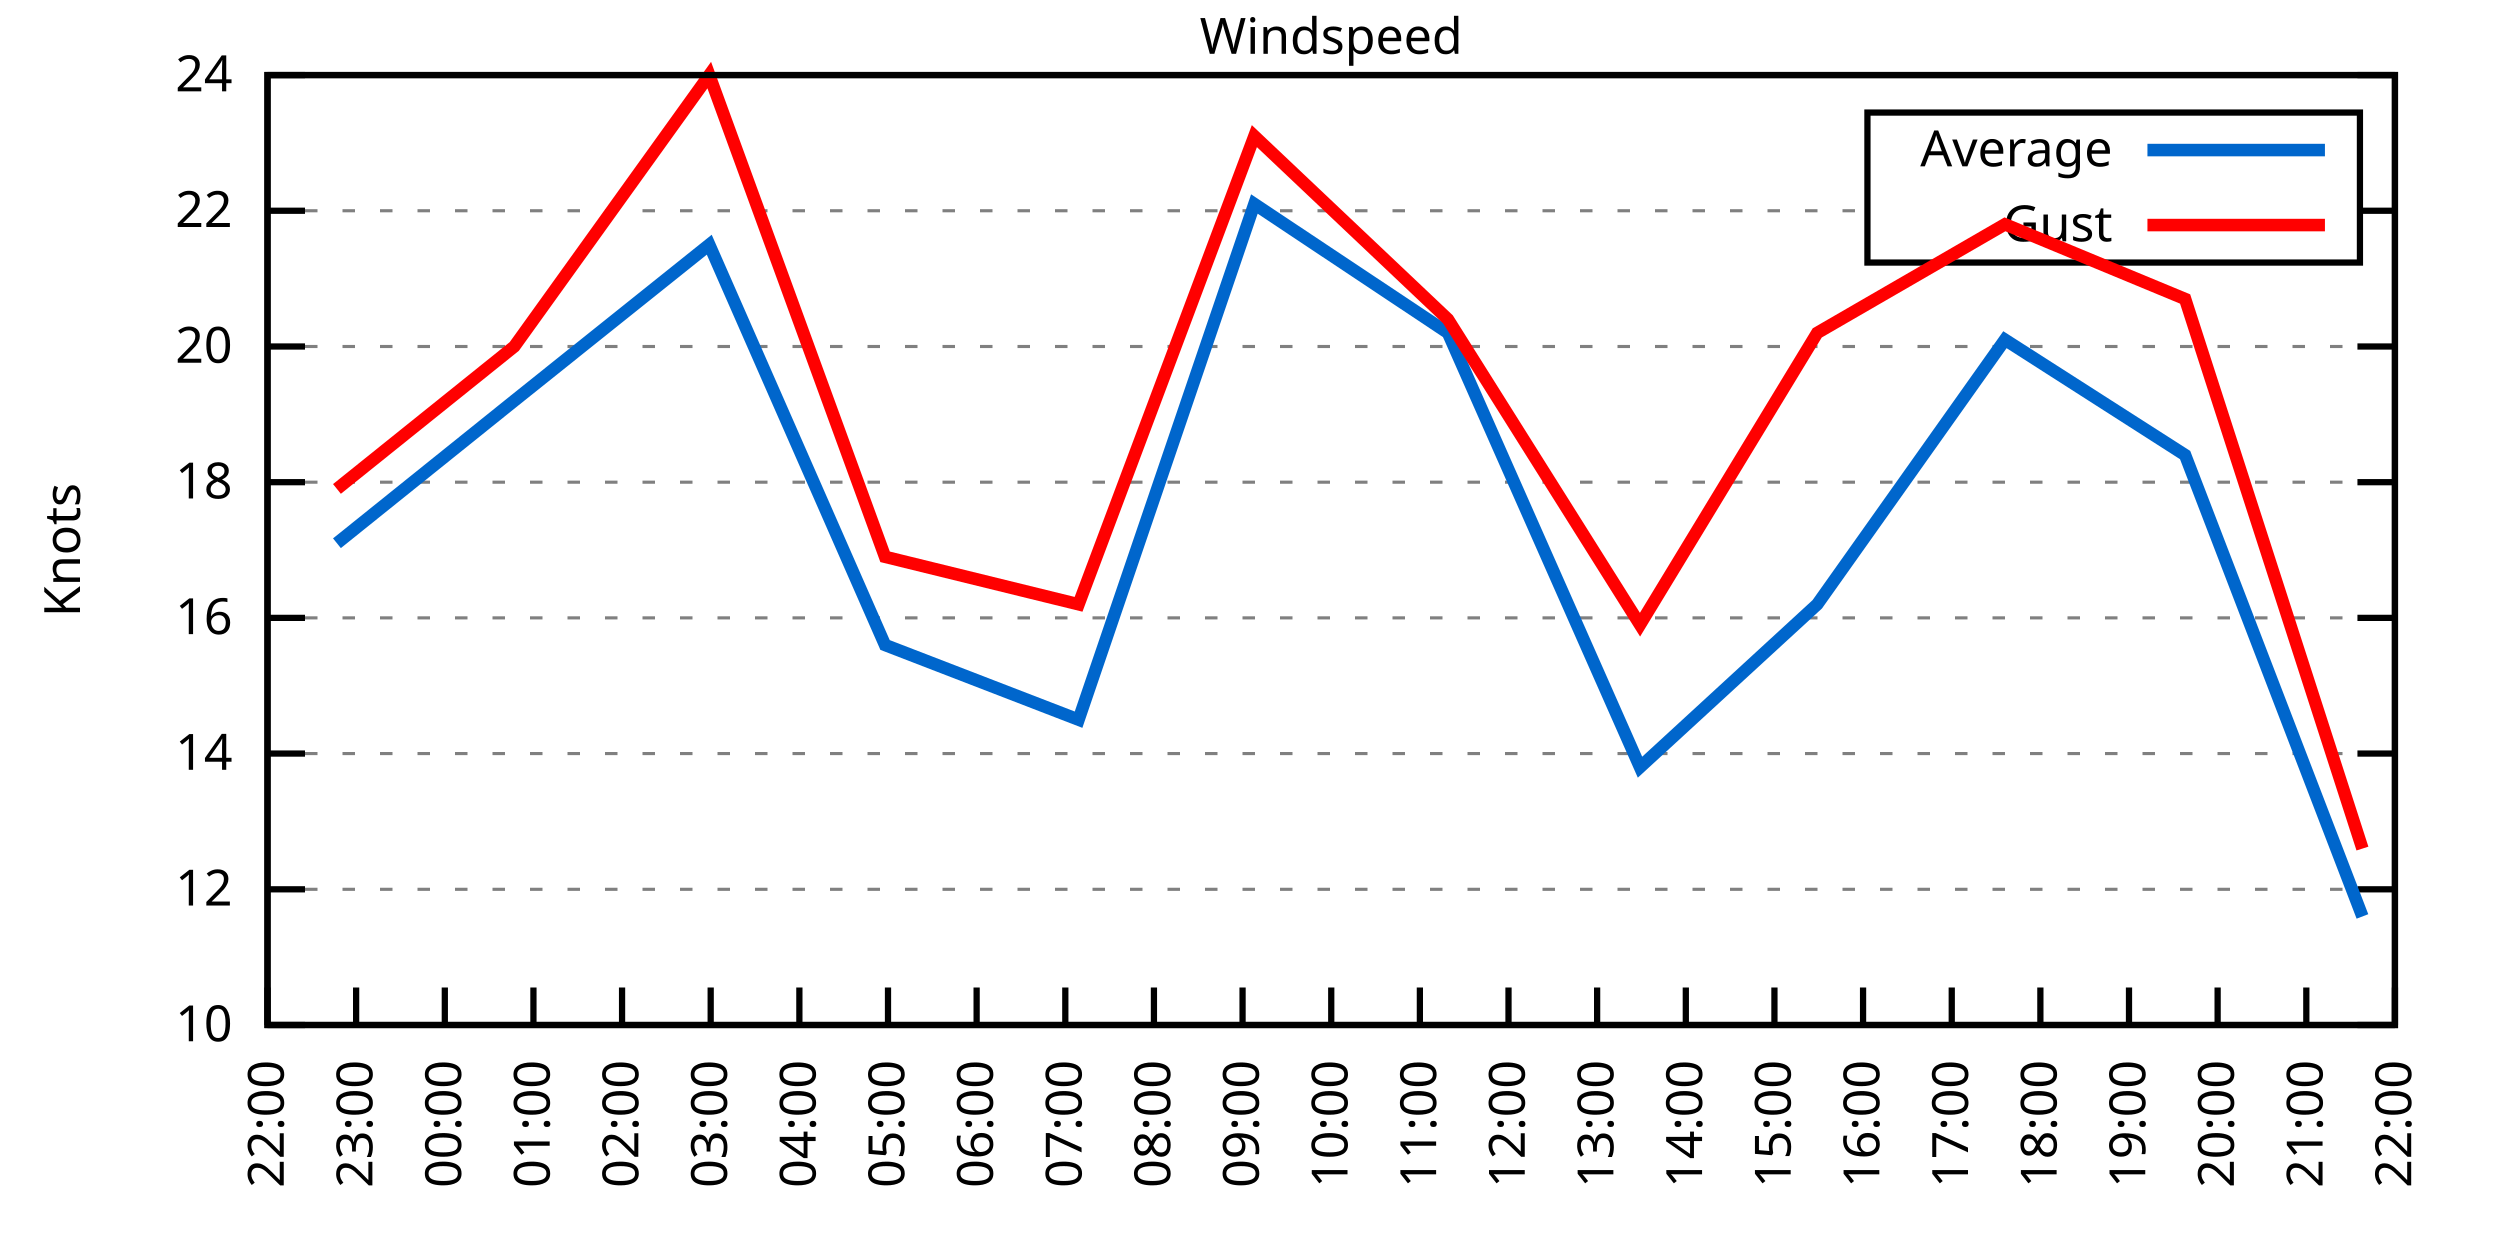
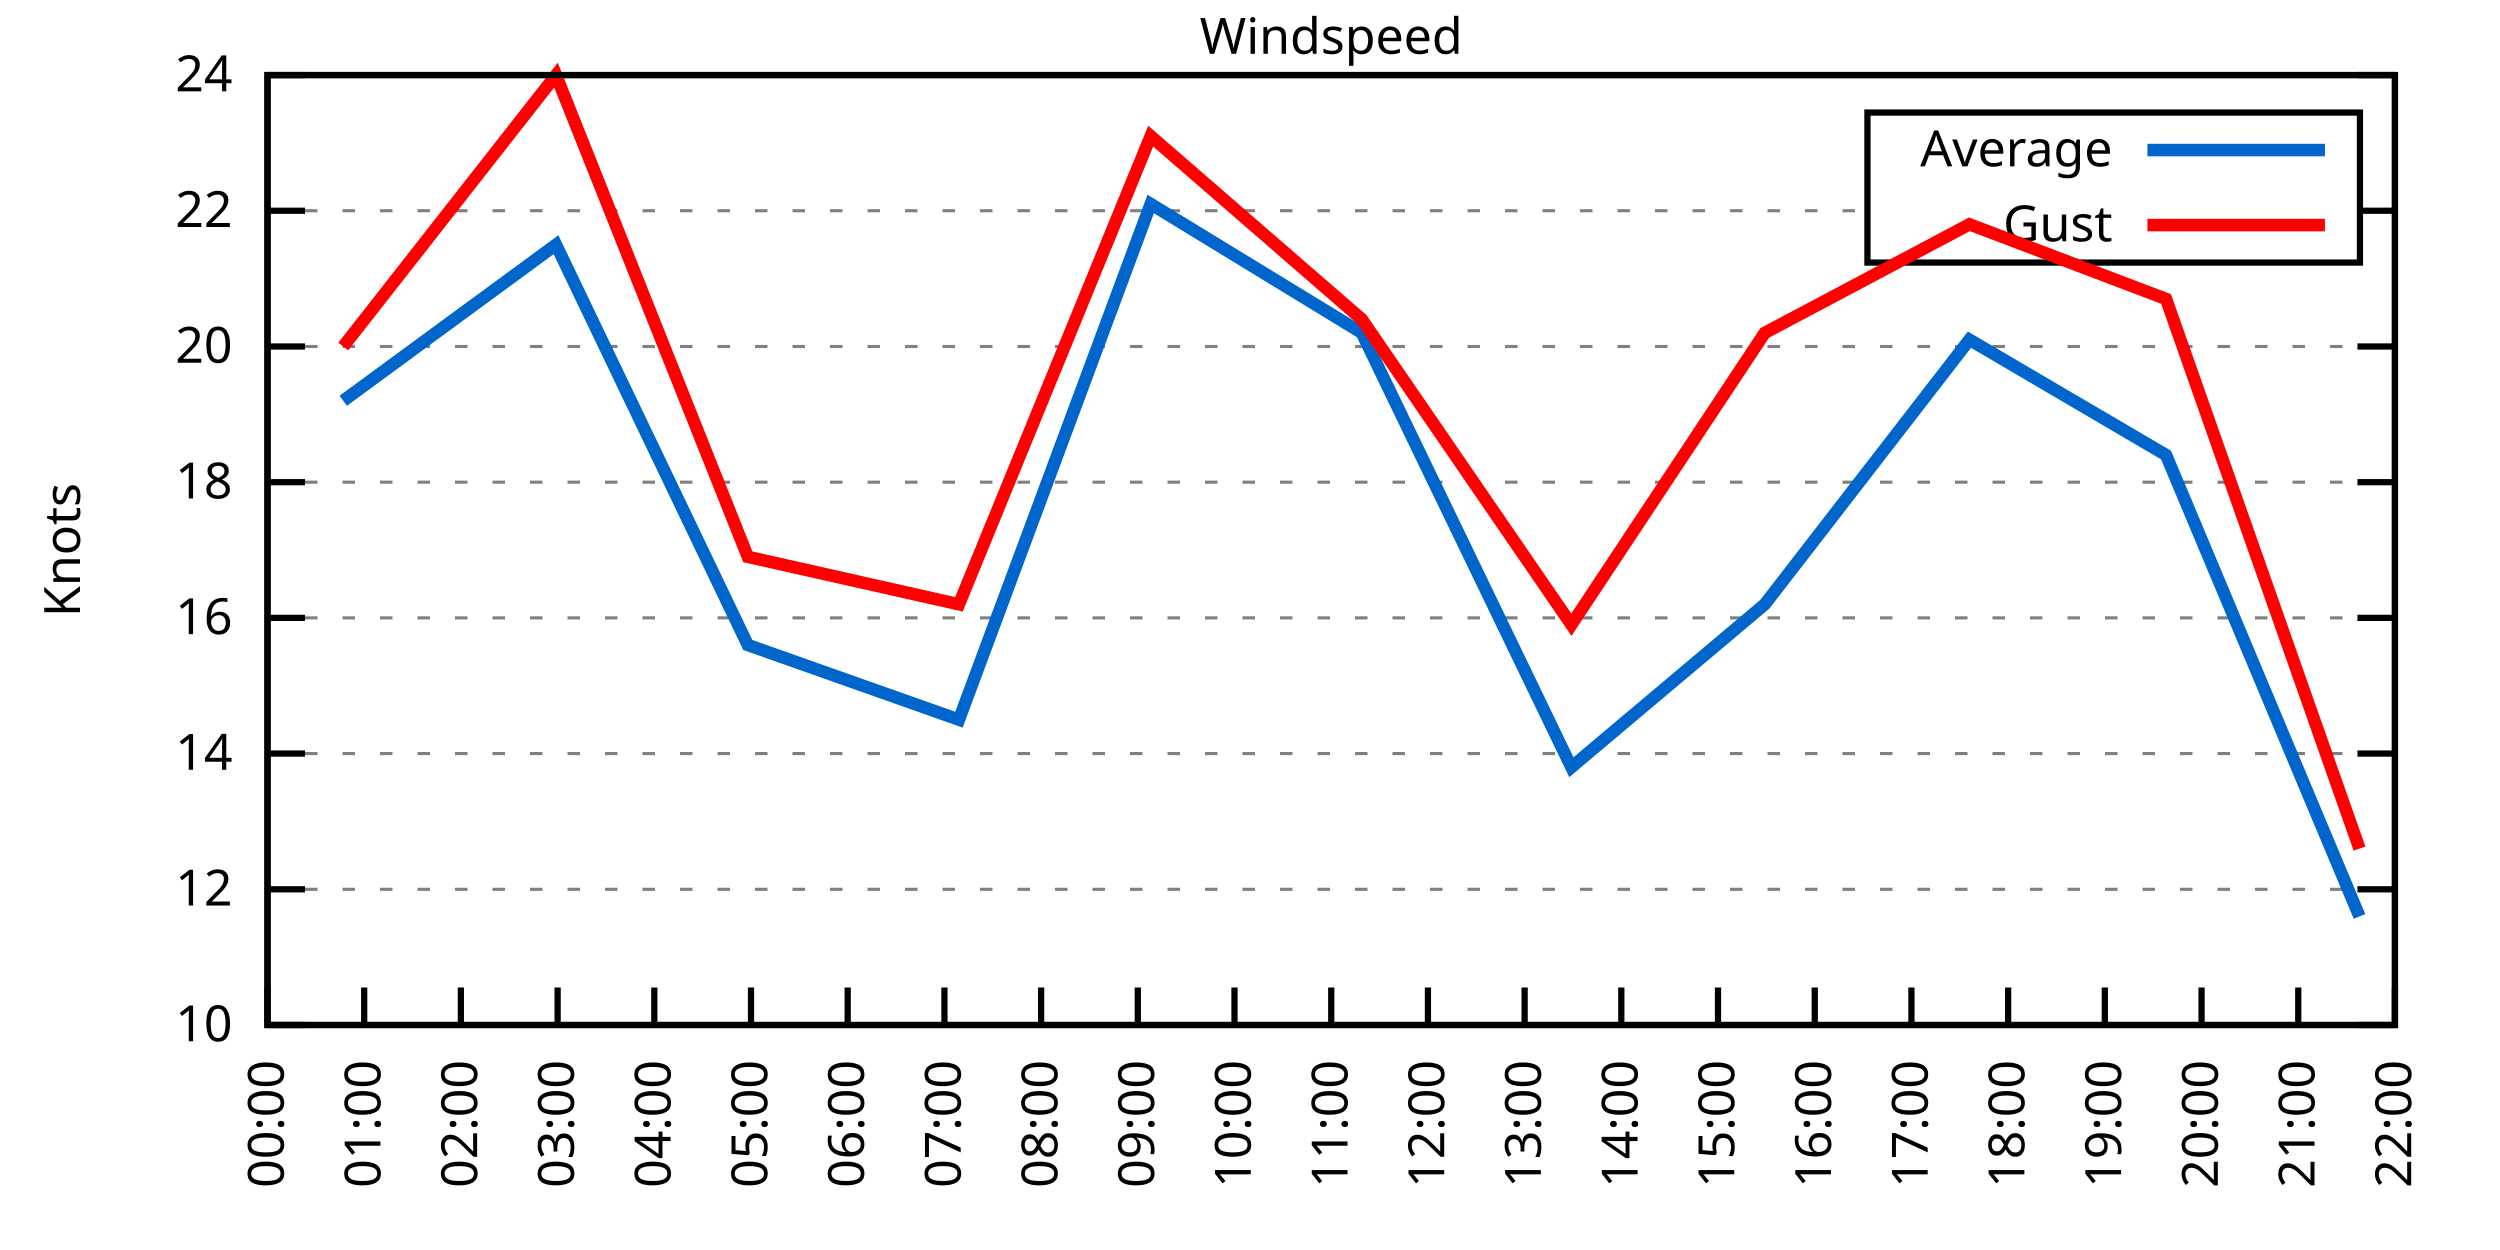
<svg xmlns="http://www.w3.org/2000/svg" xmlns:xlink="http://www.w3.org/1999/xlink" width="400" height="200" viewBox="0 0 400 200">
  <g id="gnuplot_canvas">
    <rect x="0" y="0" width="400" height="200" fill="none" />
    <defs>
      <circle id="gpDot" r="0.5" stroke-width="0.5" stroke="currentColor" />
      <path id="gpPt0" stroke-width="0.333" stroke="currentColor" d="M-1,0 h2 M0,-1 v2" />
      <path id="gpPt1" stroke-width="0.333" stroke="currentColor" d="M-1,-1 L1,1 M1,-1 L-1,1" />
      <path id="gpPt2" stroke-width="0.333" stroke="currentColor" d="M-1,0 L1,0 M0,-1 L0,1 M-1,-1 L1,1 M-1,1 L1,-1" />
      <rect id="gpPt3" stroke-width="0.333" stroke="currentColor" x="-1" y="-1" width="2" height="2" />
      <rect id="gpPt4" stroke-width="0.333" stroke="currentColor" fill="currentColor" x="-1" y="-1" width="2" height="2" />
      <circle id="gpPt5" stroke-width="0.333" stroke="currentColor" cx="0" cy="0" r="1" />
      <use xlink:href="#gpPt5" id="gpPt6" fill="currentColor" stroke="none" />
      <path id="gpPt7" stroke-width="0.333" stroke="currentColor" d="M0,-1.33 L-1.33,0.67 L1.33,0.67 z" />
      <use xlink:href="#gpPt7" id="gpPt8" fill="currentColor" stroke="none" />
      <use xlink:href="#gpPt7" id="gpPt9" stroke="currentColor" transform="rotate(180)" />
      <use xlink:href="#gpPt9" id="gpPt10" fill="currentColor" stroke="none" />
      <use xlink:href="#gpPt3" id="gpPt11" stroke="currentColor" transform="rotate(45)" />
      <use xlink:href="#gpPt11" id="gpPt12" fill="currentColor" stroke="none" />
      <path id="gpPt13" stroke-width="0.333" stroke="currentColor" d="M0,1.330 L1.265,0.411 L0.782,-1.067 L-0.782,-1.076 L-1.265,0.411 z" />
      <use xlink:href="#gpPt13" id="gpPt14" fill="currentColor" stroke="none" />
      <filter id="textbox" filterUnits="objectBoundingBox" x="0" y="0" height="1" width="1">
        <feFlood flood-color="white" flood-opacity="1" result="bgnd" />
        <feComposite in="SourceGraphic" in2="bgnd" operator="atop" />
      </filter>
      <filter id="greybox" filterUnits="objectBoundingBox" x="0" y="0" height="1" width="1">
        <feFlood flood-color="lightgrey" flood-opacity="1" result="grey" />
        <feComposite in="SourceGraphic" in2="grey" operator="atop" />
      </filter>
    </defs>
    <g fill="none" color="white" stroke="currentColor" stroke-width="1.00" stroke-linecap="butt" stroke-linejoin="miter">
</g>
    <g fill="none" color="black" stroke="currentColor" stroke-width="1.00" stroke-linecap="butt" stroke-linejoin="miter">
      <g stroke="none" shape-rendering="crispEdges">
        <polygon fill="rgb(255, 255, 255)" points="42.80,164.00 383.18,164.00 383.18,12.02 42.80,12.02 " />
      </g>
    </g>
    <g fill="none" color="black" stroke="currentColor" stroke-width="1.00" stroke-linecap="butt" stroke-linejoin="miter">
</g>
    <g fill="none" color="black" stroke="black" stroke-width="0.50" stroke-linecap="butt" stroke-linejoin="miter">
</g>
    <g fill="none" color="gray" stroke="currentColor" stroke-width="0.50" stroke-linecap="butt" stroke-linejoin="miter">
      <path stroke="gray" stroke-dasharray="2,4" class="gridline" d="M42.80,164.00 L383.19,164.00  " />
    </g>
    <g fill="none" color="gray" stroke="gray" stroke-width="1.00" stroke-linecap="butt" stroke-linejoin="miter">
</g>
    <g fill="none" color="black" stroke="currentColor" stroke-width="1.00" stroke-linecap="butt" stroke-linejoin="miter">
      <path stroke="black" d="M42.80,164.00 L48.80,164.00 M383.19,164.00 L377.19,164.00  " />
      <g transform="translate(37.20,166.60)" stroke="none" fill="black" font-family="Sans" font-size="8.00" text-anchor="end">
        <text>
          <tspan font-family="Sans"> 10</tspan>
        </text>
      </g>
    </g>
    <g fill="none" color="black" stroke="currentColor" stroke-width="1.00" stroke-linecap="butt" stroke-linejoin="miter">
</g>
    <g fill="none" color="black" stroke="black" stroke-width="0.50" stroke-linecap="butt" stroke-linejoin="miter">
</g>
    <g fill="none" color="gray" stroke="currentColor" stroke-width="0.50" stroke-linecap="butt" stroke-linejoin="miter">
      <path stroke="gray" stroke-dasharray="2,4" class="gridline" d="M42.80,142.29 L383.19,142.29  " />
    </g>
    <g fill="none" color="gray" stroke="gray" stroke-width="1.00" stroke-linecap="butt" stroke-linejoin="miter">
</g>
    <g fill="none" color="black" stroke="currentColor" stroke-width="1.00" stroke-linecap="butt" stroke-linejoin="miter">
      <path stroke="black" d="M42.80,142.29 L48.80,142.29 M383.19,142.29 L377.19,142.29  " />
      <g transform="translate(37.20,144.89)" stroke="none" fill="black" font-family="Sans" font-size="8.00" text-anchor="end">
        <text>
          <tspan font-family="Sans"> 12</tspan>
        </text>
      </g>
    </g>
    <g fill="none" color="black" stroke="currentColor" stroke-width="1.00" stroke-linecap="butt" stroke-linejoin="miter">
</g>
    <g fill="none" color="black" stroke="black" stroke-width="0.50" stroke-linecap="butt" stroke-linejoin="miter">
</g>
    <g fill="none" color="gray" stroke="currentColor" stroke-width="0.50" stroke-linecap="butt" stroke-linejoin="miter">
      <path stroke="gray" stroke-dasharray="2,4" class="gridline" d="M42.80,120.57 L383.19,120.57  " />
    </g>
    <g fill="none" color="gray" stroke="gray" stroke-width="1.00" stroke-linecap="butt" stroke-linejoin="miter">
</g>
    <g fill="none" color="black" stroke="currentColor" stroke-width="1.00" stroke-linecap="butt" stroke-linejoin="miter">
      <path stroke="black" d="M42.80,120.57 L48.80,120.57 M383.19,120.57 L377.19,120.57  " />
      <g transform="translate(37.20,123.17)" stroke="none" fill="black" font-family="Sans" font-size="8.00" text-anchor="end">
        <text>
          <tspan font-family="Sans"> 14</tspan>
        </text>
      </g>
    </g>
    <g fill="none" color="black" stroke="currentColor" stroke-width="1.00" stroke-linecap="butt" stroke-linejoin="miter">
</g>
    <g fill="none" color="black" stroke="black" stroke-width="0.50" stroke-linecap="butt" stroke-linejoin="miter">
</g>
    <g fill="none" color="gray" stroke="currentColor" stroke-width="0.50" stroke-linecap="butt" stroke-linejoin="miter">
      <path stroke="gray" stroke-dasharray="2,4" class="gridline" d="M42.80,98.86 L383.19,98.86  " />
    </g>
    <g fill="none" color="gray" stroke="gray" stroke-width="1.00" stroke-linecap="butt" stroke-linejoin="miter">
</g>
    <g fill="none" color="black" stroke="currentColor" stroke-width="1.00" stroke-linecap="butt" stroke-linejoin="miter">
      <path stroke="black" d="M42.80,98.86 L48.80,98.86 M383.19,98.86 L377.19,98.86  " />
      <g transform="translate(37.20,101.46)" stroke="none" fill="black" font-family="Sans" font-size="8.00" text-anchor="end">
        <text>
          <tspan font-family="Sans"> 16</tspan>
        </text>
      </g>
    </g>
    <g fill="none" color="black" stroke="currentColor" stroke-width="1.00" stroke-linecap="butt" stroke-linejoin="miter">
</g>
    <g fill="none" color="black" stroke="black" stroke-width="0.50" stroke-linecap="butt" stroke-linejoin="miter">
</g>
    <g fill="none" color="gray" stroke="currentColor" stroke-width="0.50" stroke-linecap="butt" stroke-linejoin="miter">
      <path stroke="gray" stroke-dasharray="2,4" class="gridline" d="M42.80,77.15 L383.19,77.15  " />
    </g>
    <g fill="none" color="gray" stroke="gray" stroke-width="1.00" stroke-linecap="butt" stroke-linejoin="miter">
</g>
    <g fill="none" color="black" stroke="currentColor" stroke-width="1.00" stroke-linecap="butt" stroke-linejoin="miter">
      <path stroke="black" d="M42.80,77.15 L48.80,77.15 M383.19,77.15 L377.19,77.15  " />
      <g transform="translate(37.20,79.75)" stroke="none" fill="black" font-family="Sans" font-size="8.00" text-anchor="end">
        <text>
          <tspan font-family="Sans"> 18</tspan>
        </text>
      </g>
    </g>
    <g fill="none" color="black" stroke="currentColor" stroke-width="1.00" stroke-linecap="butt" stroke-linejoin="miter">
</g>
    <g fill="none" color="black" stroke="black" stroke-width="0.50" stroke-linecap="butt" stroke-linejoin="miter">
</g>
    <g fill="none" color="gray" stroke="currentColor" stroke-width="0.50" stroke-linecap="butt" stroke-linejoin="miter">
      <path stroke="gray" stroke-dasharray="2,4" class="gridline" d="M42.80,55.44 L383.19,55.44  " />
    </g>
    <g fill="none" color="gray" stroke="gray" stroke-width="1.00" stroke-linecap="butt" stroke-linejoin="miter">
</g>
    <g fill="none" color="black" stroke="currentColor" stroke-width="1.00" stroke-linecap="butt" stroke-linejoin="miter">
      <path stroke="black" d="M42.80,55.44 L48.80,55.44 M383.19,55.44 L377.19,55.44  " />
      <g transform="translate(37.20,58.04)" stroke="none" fill="black" font-family="Sans" font-size="8.00" text-anchor="end">
        <text>
          <tspan font-family="Sans"> 20</tspan>
        </text>
      </g>
    </g>
    <g fill="none" color="black" stroke="currentColor" stroke-width="1.00" stroke-linecap="butt" stroke-linejoin="miter">
</g>
    <g fill="none" color="black" stroke="black" stroke-width="0.50" stroke-linecap="butt" stroke-linejoin="miter">
</g>
    <g fill="none" color="gray" stroke="currentColor" stroke-width="0.50" stroke-linecap="butt" stroke-linejoin="miter">
      <path stroke="gray" stroke-dasharray="2,4" class="gridline" d="M42.80,33.72 L298.79,33.72 M377.59,33.72 L383.19,33.72  " />
    </g>
    <g fill="none" color="gray" stroke="gray" stroke-width="1.00" stroke-linecap="butt" stroke-linejoin="miter">
</g>
    <g fill="none" color="black" stroke="currentColor" stroke-width="1.00" stroke-linecap="butt" stroke-linejoin="miter">
      <path stroke="black" d="M42.80,33.72 L48.80,33.72 M383.19,33.72 L377.19,33.72  " />
      <g transform="translate(37.20,36.32)" stroke="none" fill="black" font-family="Sans" font-size="8.00" text-anchor="end">
        <text>
          <tspan font-family="Sans"> 22</tspan>
        </text>
      </g>
    </g>
    <g fill="none" color="black" stroke="currentColor" stroke-width="1.00" stroke-linecap="butt" stroke-linejoin="miter">
</g>
    <g fill="none" color="black" stroke="black" stroke-width="0.50" stroke-linecap="butt" stroke-linejoin="miter">
</g>
    <g fill="none" color="gray" stroke="currentColor" stroke-width="0.50" stroke-linecap="butt" stroke-linejoin="miter">
      <path stroke="gray" stroke-dasharray="2,4" class="gridline" d="M42.80,12.01 L383.19,12.01  " />
    </g>
    <g fill="none" color="gray" stroke="gray" stroke-width="1.00" stroke-linecap="butt" stroke-linejoin="miter">
</g>
    <g fill="none" color="black" stroke="currentColor" stroke-width="1.00" stroke-linecap="butt" stroke-linejoin="miter">
      <path stroke="black" d="M42.80,12.01 L48.80,12.01 M383.19,12.01 L377.19,12.01  " />
      <g transform="translate(37.20,14.61)" stroke="none" fill="black" font-family="Sans" font-size="8.00" text-anchor="end">
        <text>
          <tspan font-family="Sans"> 24</tspan>
        </text>
      </g>
    </g>
    <g fill="none" color="black" stroke="currentColor" stroke-width="1.00" stroke-linecap="butt" stroke-linejoin="miter">
      <path stroke="black" d="M42.80,164.00 L42.80,158.00  " />
      <g transform="translate(45.40,169.60) rotate(270.00)" stroke="none" fill="black" font-family="Sans" font-size="8.00" text-anchor="end">
        <text>
-           <tspan font-family="Sans">22:00</tspan>
-         </text>
-       </g>
-     </g>
-     <g fill="none" color="black" stroke="currentColor" stroke-width="1.00" stroke-linecap="butt" stroke-linejoin="miter">
-       <path stroke="black" d="M56.98,164.00 L56.98,158.00  " />
-       <g transform="translate(59.58,169.60) rotate(270.00)" stroke="none" fill="black" font-family="Sans" font-size="8.00" text-anchor="end">
-         <text>
-           <tspan font-family="Sans">23:00</tspan>
-         </text>
-       </g>
-     </g>
-     <g fill="none" color="black" stroke="currentColor" stroke-width="1.00" stroke-linecap="butt" stroke-linejoin="miter">
-       <path stroke="black" d="M71.17,164.00 L71.17,158.00  " />
-       <g transform="translate(73.77,169.60) rotate(270.00)" stroke="none" fill="black" font-family="Sans" font-size="8.00" text-anchor="end">
-         <text>
          <tspan font-family="Sans">00:00</tspan>
        </text>
      </g>
    </g>
    <g fill="none" color="black" stroke="currentColor" stroke-width="1.00" stroke-linecap="butt" stroke-linejoin="miter">
-       <path stroke="black" d="M85.35,164.00 L85.35,158.00  " />
-       <g transform="translate(87.95,169.60) rotate(270.00)" stroke="none" fill="black" font-family="Sans" font-size="8.00" text-anchor="end">
+       <path stroke="black" d="M58.27,164.00 L58.27,158.00  " />
+       <g transform="translate(60.87,169.60) rotate(270.00)" stroke="none" fill="black" font-family="Sans" font-size="8.00" text-anchor="end">
        <text>
          <tspan font-family="Sans">01:00</tspan>
        </text>
      </g>
    </g>
    <g fill="none" color="black" stroke="currentColor" stroke-width="1.00" stroke-linecap="butt" stroke-linejoin="miter">
-       <path stroke="black" d="M99.53,164.00 L99.53,158.00  " />
-       <g transform="translate(102.13,169.60) rotate(270.00)" stroke="none" fill="black" font-family="Sans" font-size="8.00" text-anchor="end">
+       <path stroke="black" d="M73.74,164.00 L73.74,158.00  " />
+       <g transform="translate(76.34,169.60) rotate(270.00)" stroke="none" fill="black" font-family="Sans" font-size="8.00" text-anchor="end">
        <text>
          <tspan font-family="Sans">02:00</tspan>
        </text>
      </g>
    </g>
    <g fill="none" color="black" stroke="currentColor" stroke-width="1.00" stroke-linecap="butt" stroke-linejoin="miter">
-       <path stroke="black" d="M113.71,164.00 L113.71,158.00  " />
-       <g transform="translate(116.31,169.60) rotate(270.00)" stroke="none" fill="black" font-family="Sans" font-size="8.00" text-anchor="end">
+       <path stroke="black" d="M89.22,164.00 L89.22,158.00  " />
+       <g transform="translate(91.82,169.60) rotate(270.00)" stroke="none" fill="black" font-family="Sans" font-size="8.00" text-anchor="end">
        <text>
          <tspan font-family="Sans">03:00</tspan>
        </text>
      </g>
    </g>
    <g fill="none" color="black" stroke="currentColor" stroke-width="1.00" stroke-linecap="butt" stroke-linejoin="miter">
-       <path stroke="black" d="M127.90,164.00 L127.90,158.00  " />
-       <g transform="translate(130.50,169.60) rotate(270.00)" stroke="none" fill="black" font-family="Sans" font-size="8.00" text-anchor="end">
+       <path stroke="black" d="M104.69,164.00 L104.69,158.00  " />
+       <g transform="translate(107.29,169.60) rotate(270.00)" stroke="none" fill="black" font-family="Sans" font-size="8.00" text-anchor="end">
        <text>
          <tspan font-family="Sans">04:00</tspan>
        </text>
      </g>
    </g>
    <g fill="none" color="black" stroke="currentColor" stroke-width="1.00" stroke-linecap="butt" stroke-linejoin="miter">
-       <path stroke="black" d="M142.08,164.00 L142.08,158.00  " />
-       <g transform="translate(144.68,169.60) rotate(270.00)" stroke="none" fill="black" font-family="Sans" font-size="8.00" text-anchor="end">
+       <path stroke="black" d="M120.16,164.00 L120.16,158.00  " />
+       <g transform="translate(122.76,169.60) rotate(270.00)" stroke="none" fill="black" font-family="Sans" font-size="8.00" text-anchor="end">
        <text>
          <tspan font-family="Sans">05:00</tspan>
        </text>
      </g>
    </g>
    <g fill="none" color="black" stroke="currentColor" stroke-width="1.00" stroke-linecap="butt" stroke-linejoin="miter">
-       <path stroke="black" d="M156.26,164.00 L156.26,158.00  " />
-       <g transform="translate(158.86,169.60) rotate(270.00)" stroke="none" fill="black" font-family="Sans" font-size="8.00" text-anchor="end">
+       <path stroke="black" d="M135.63,164.00 L135.63,158.00  " />
+       <g transform="translate(138.23,169.60) rotate(270.00)" stroke="none" fill="black" font-family="Sans" font-size="8.00" text-anchor="end">
        <text>
          <tspan font-family="Sans">06:00</tspan>
        </text>
      </g>
    </g>
    <g fill="none" color="black" stroke="currentColor" stroke-width="1.00" stroke-linecap="butt" stroke-linejoin="miter">
-       <path stroke="black" d="M170.45,164.00 L170.45,158.00  " />
-       <g transform="translate(173.05,169.60) rotate(270.00)" stroke="none" fill="black" font-family="Sans" font-size="8.00" text-anchor="end">
+       <path stroke="black" d="M151.11,164.00 L151.11,158.00  " />
+       <g transform="translate(153.71,169.60) rotate(270.00)" stroke="none" fill="black" font-family="Sans" font-size="8.00" text-anchor="end">
        <text>
          <tspan font-family="Sans">07:00</tspan>
        </text>
      </g>
    </g>
    <g fill="none" color="black" stroke="currentColor" stroke-width="1.00" stroke-linecap="butt" stroke-linejoin="miter">
-       <path stroke="black" d="M184.63,164.00 L184.63,158.00  " />
-       <g transform="translate(187.23,169.60) rotate(270.00)" stroke="none" fill="black" font-family="Sans" font-size="8.00" text-anchor="end">
+       <path stroke="black" d="M166.58,164.00 L166.58,158.00  " />
+       <g transform="translate(169.18,169.60) rotate(270.00)" stroke="none" fill="black" font-family="Sans" font-size="8.00" text-anchor="end">
        <text>
          <tspan font-family="Sans">08:00</tspan>
        </text>
      </g>
    </g>
    <g fill="none" color="black" stroke="currentColor" stroke-width="1.00" stroke-linecap="butt" stroke-linejoin="miter">
-       <path stroke="black" d="M198.81,164.00 L198.81,158.00  " />
-       <g transform="translate(201.41,169.60) rotate(270.00)" stroke="none" fill="black" font-family="Sans" font-size="8.00" text-anchor="end">
+       <path stroke="black" d="M182.05,164.00 L182.05,158.00  " />
+       <g transform="translate(184.65,169.60) rotate(270.00)" stroke="none" fill="black" font-family="Sans" font-size="8.00" text-anchor="end">
        <text>
          <tspan font-family="Sans">09:00</tspan>
+         </text>
+       </g>
+     </g>
+     <g fill="none" color="black" stroke="currentColor" stroke-width="1.00" stroke-linecap="butt" stroke-linejoin="miter">
+       <path stroke="black" d="M197.52,164.00 L197.52,158.00  " />
+       <g transform="translate(200.12,169.60) rotate(270.00)" stroke="none" fill="black" font-family="Sans" font-size="8.00" text-anchor="end">
+         <text>
+           <tspan font-family="Sans">10:00</tspan>
        </text>
      </g>
    </g>
    <g fill="none" color="black" stroke="currentColor" stroke-width="1.00" stroke-linecap="butt" stroke-linejoin="miter">
      <path stroke="black" d="M213.00,164.00 L213.00,158.00  " />
      <g transform="translate(215.60,169.60) rotate(270.00)" stroke="none" fill="black" font-family="Sans" font-size="8.00" text-anchor="end">
        <text>
-           <tspan font-family="Sans">10:00</tspan>
-         </text>
-       </g>
-     </g>
-     <g fill="none" color="black" stroke="currentColor" stroke-width="1.00" stroke-linecap="butt" stroke-linejoin="miter">
-       <path stroke="black" d="M227.18,164.00 L227.18,158.00  " />
-       <g transform="translate(229.78,169.60) rotate(270.00)" stroke="none" fill="black" font-family="Sans" font-size="8.00" text-anchor="end">
-         <text>
          <tspan font-family="Sans">11:00</tspan>
        </text>
      </g>
    </g>
    <g fill="none" color="black" stroke="currentColor" stroke-width="1.00" stroke-linecap="butt" stroke-linejoin="miter">
-       <path stroke="black" d="M241.36,164.00 L241.36,158.00  " />
-       <g transform="translate(243.96,169.60) rotate(270.00)" stroke="none" fill="black" font-family="Sans" font-size="8.00" text-anchor="end">
+       <path stroke="black" d="M228.47,164.00 L228.47,158.00  " />
+       <g transform="translate(231.07,169.60) rotate(270.00)" stroke="none" fill="black" font-family="Sans" font-size="8.00" text-anchor="end">
        <text>
          <tspan font-family="Sans">12:00</tspan>
        </text>
      </g>
    </g>
    <g fill="none" color="black" stroke="currentColor" stroke-width="1.00" stroke-linecap="butt" stroke-linejoin="miter">
-       <path stroke="black" d="M255.54,164.00 L255.54,158.00  " />
-       <g transform="translate(258.14,169.60) rotate(270.00)" stroke="none" fill="black" font-family="Sans" font-size="8.00" text-anchor="end">
+       <path stroke="black" d="M243.94,164.00 L243.94,158.00  " />
+       <g transform="translate(246.54,169.60) rotate(270.00)" stroke="none" fill="black" font-family="Sans" font-size="8.00" text-anchor="end">
        <text>
          <tspan font-family="Sans">13:00</tspan>
        </text>
      </g>
    </g>
    <g fill="none" color="black" stroke="currentColor" stroke-width="1.00" stroke-linecap="butt" stroke-linejoin="miter">
-       <path stroke="black" d="M269.73,164.00 L269.73,158.00  " />
-       <g transform="translate(272.33,169.60) rotate(270.00)" stroke="none" fill="black" font-family="Sans" font-size="8.00" text-anchor="end">
+       <path stroke="black" d="M259.41,164.00 L259.41,158.00  " />
+       <g transform="translate(262.01,169.60) rotate(270.00)" stroke="none" fill="black" font-family="Sans" font-size="8.00" text-anchor="end">
        <text>
          <tspan font-family="Sans">14:00</tspan>
        </text>
      </g>
    </g>
    <g fill="none" color="black" stroke="currentColor" stroke-width="1.00" stroke-linecap="butt" stroke-linejoin="miter">
-       <path stroke="black" d="M283.91,164.00 L283.91,158.00  " />
-       <g transform="translate(286.51,169.60) rotate(270.00)" stroke="none" fill="black" font-family="Sans" font-size="8.00" text-anchor="end">
+       <path stroke="black" d="M274.88,164.00 L274.88,158.00  " />
+       <g transform="translate(277.48,169.60) rotate(270.00)" stroke="none" fill="black" font-family="Sans" font-size="8.00" text-anchor="end">
        <text>
          <tspan font-family="Sans">15:00</tspan>
        </text>
      </g>
    </g>
    <g fill="none" color="black" stroke="currentColor" stroke-width="1.00" stroke-linecap="butt" stroke-linejoin="miter">
-       <path stroke="black" d="M298.09,164.00 L298.09,158.00  " />
-       <g transform="translate(300.69,169.60) rotate(270.00)" stroke="none" fill="black" font-family="Sans" font-size="8.00" text-anchor="end">
+       <path stroke="black" d="M290.36,164.00 L290.36,158.00  " />
+       <g transform="translate(292.96,169.60) rotate(270.00)" stroke="none" fill="black" font-family="Sans" font-size="8.00" text-anchor="end">
        <text>
          <tspan font-family="Sans">16:00</tspan>
        </text>
      </g>
    </g>
    <g fill="none" color="black" stroke="currentColor" stroke-width="1.00" stroke-linecap="butt" stroke-linejoin="miter">
-       <path stroke="black" d="M312.28,164.00 L312.28,158.00  " />
-       <g transform="translate(314.88,169.60) rotate(270.00)" stroke="none" fill="black" font-family="Sans" font-size="8.00" text-anchor="end">
+       <path stroke="black" d="M305.83,164.00 L305.83,158.00  " />
+       <g transform="translate(308.43,169.60) rotate(270.00)" stroke="none" fill="black" font-family="Sans" font-size="8.00" text-anchor="end">
        <text>
          <tspan font-family="Sans">17:00</tspan>
        </text>
      </g>
    </g>
    <g fill="none" color="black" stroke="currentColor" stroke-width="1.00" stroke-linecap="butt" stroke-linejoin="miter">
-       <path stroke="black" d="M326.46,164.00 L326.46,158.00  " />
-       <g transform="translate(329.06,169.60) rotate(270.00)" stroke="none" fill="black" font-family="Sans" font-size="8.00" text-anchor="end">
+       <path stroke="black" d="M321.30,164.00 L321.30,158.00  " />
+       <g transform="translate(323.90,169.60) rotate(270.00)" stroke="none" fill="black" font-family="Sans" font-size="8.00" text-anchor="end">
        <text>
          <tspan font-family="Sans">18:00</tspan>
        </text>
      </g>
    </g>
    <g fill="none" color="black" stroke="currentColor" stroke-width="1.00" stroke-linecap="butt" stroke-linejoin="miter">
-       <path stroke="black" d="M340.64,164.00 L340.64,158.00  " />
-       <g transform="translate(343.24,169.60) rotate(270.00)" stroke="none" fill="black" font-family="Sans" font-size="8.00" text-anchor="end">
+       <path stroke="black" d="M336.77,164.00 L336.77,158.00  " />
+       <g transform="translate(339.37,169.60) rotate(270.00)" stroke="none" fill="black" font-family="Sans" font-size="8.00" text-anchor="end">
        <text>
          <tspan font-family="Sans">19:00</tspan>
        </text>
      </g>
    </g>
    <g fill="none" color="black" stroke="currentColor" stroke-width="1.00" stroke-linecap="butt" stroke-linejoin="miter">
-       <path stroke="black" d="M354.82,164.00 L354.82,158.00  " />
-       <g transform="translate(357.42,169.60) rotate(270.00)" stroke="none" fill="black" font-family="Sans" font-size="8.00" text-anchor="end">
+       <path stroke="black" d="M352.25,164.00 L352.25,158.00  " />
+       <g transform="translate(354.85,169.60) rotate(270.00)" stroke="none" fill="black" font-family="Sans" font-size="8.00" text-anchor="end">
        <text>
          <tspan font-family="Sans">20:00</tspan>
        </text>
      </g>
    </g>
    <g fill="none" color="black" stroke="currentColor" stroke-width="1.00" stroke-linecap="butt" stroke-linejoin="miter">
-       <path stroke="black" d="M369.01,164.00 L369.01,158.00  " />
-       <g transform="translate(371.61,169.60) rotate(270.00)" stroke="none" fill="black" font-family="Sans" font-size="8.00" text-anchor="end">
+       <path stroke="black" d="M367.72,164.00 L367.72,158.00  " />
+       <g transform="translate(370.32,169.60) rotate(270.00)" stroke="none" fill="black" font-family="Sans" font-size="8.00" text-anchor="end">
        <text>
          <tspan font-family="Sans">21:00</tspan>
        </text>
      </g>
    </g>
    <g fill="none" color="black" stroke="currentColor" stroke-width="1.00" stroke-linecap="butt" stroke-linejoin="miter">
      <path stroke="black" d="M383.19,164.00 L383.19,158.00  " />
      <g transform="translate(385.79,169.60) rotate(270.00)" stroke="none" fill="black" font-family="Sans" font-size="8.00" text-anchor="end">
        <text>
          <tspan font-family="Sans">22:00</tspan>
        </text>
      </g>
    </g>
    <g fill="none" color="black" stroke="currentColor" stroke-width="1.00" stroke-linecap="butt" stroke-linejoin="miter">
</g>
    <g fill="none" color="black" stroke="currentColor" stroke-width="1.00" stroke-linecap="butt" stroke-linejoin="miter">
      <path stroke="black" d="M42.80,12.01 L42.80,164.00 L383.19,164.00 L383.19,12.01 L42.80,12.01 Z  " />
    </g>
    <g fill="none" color="black" stroke="currentColor" stroke-width="1.00" stroke-linecap="butt" stroke-linejoin="miter">
</g>
    <g fill="none" color="black" stroke="currentColor" stroke-width="1.00" stroke-linecap="butt" stroke-linejoin="miter">
      <path stroke="black" d="M298.79,42.01 L298.79,18.01 L377.59,18.01 L377.59,42.01 L298.79,42.01 Z  " />
    </g>
    <g id="Windspeed_plot_1">
      <g fill="none" color="white" stroke="black" stroke-width="2.00" stroke-linecap="butt" stroke-linejoin="miter">
</g>
      <g fill="none" color="black" stroke="currentColor" stroke-width="2.00" stroke-linecap="butt" stroke-linejoin="miter">
        <g transform="translate(337.99,26.61)" stroke="none" fill="black" font-family="Sans" font-size="8.00" text-anchor="end">
          <text>
            <tspan font-family="Sans">Average</tspan>
          </text>
        </g>
      </g>
      <g fill="none" color="black" stroke="currentColor" stroke-width="2.00" stroke-linecap="butt" stroke-linejoin="miter">
-         <path stroke="rgb(  0, 102, 204)" d="M343.59,24.01 L371.99,24.01 M53.91,86.92 L82.28,64.12 L113.48,39.15 L141.61,103.20 L172.57,115.15 L200.70,32.64   L231.67,53.26 L262.40,122.75 L290.76,96.69 L320.79,54.35 L349.62,72.81 L377.99,146.63  " />
+         <path stroke="rgb(  0, 102, 204)" d="M343.59,24.01 L371.99,24.01 M54.92,64.12 L88.96,39.15 L119.65,103.20 L153.43,115.15 L184.11,32.64 L217.89,53.26   L251.42,122.75 L282.36,96.69 L315.11,54.35 L346.57,72.81 L377.52,146.63  " />
      </g>
    </g>
    <g id="Windspeed_plot_2">
      <g fill="none" color="black" stroke="currentColor" stroke-width="2.00" stroke-linecap="butt" stroke-linejoin="miter">
        <g transform="translate(337.99,38.61)" stroke="none" fill="black" font-family="Sans" font-size="8.00" text-anchor="end">
          <text>
            <tspan font-family="Sans">Gust</tspan>
          </text>
        </g>
      </g>
      <g fill="none" color="black" stroke="currentColor" stroke-width="2.00" stroke-linecap="butt" stroke-linejoin="miter">
-         <path stroke="rgb(255,   0,   0)" d="M343.59,36.01 L371.99,36.01 M53.91,78.23 L82.28,55.44 L113.48,12.01 L141.61,89.09 L172.57,96.69 L200.70,21.78   L231.67,51.09 L262.40,99.95 L290.76,53.26 L320.79,35.89 L349.62,47.84 L377.99,135.77  " />
+         <path stroke="rgb(255,   0,   0)" d="M343.59,36.01 L371.99,36.01 M54.92,55.44 L88.96,12.01 L119.65,89.09 L153.43,96.69 L184.11,21.78 L217.89,51.09   L251.42,99.95 L282.36,53.26 L315.11,35.89 L346.57,47.84 L377.52,135.77  " />
      </g>
    </g>
    <g fill="none" color="black" stroke="currentColor" stroke-width="2.00" stroke-linecap="butt" stroke-linejoin="miter">
</g>
    <g fill="none" color="black" stroke="black" stroke-width="1.00" stroke-linecap="butt" stroke-linejoin="miter">
</g>
    <g fill="none" color="black" stroke="currentColor" stroke-width="1.00" stroke-linecap="butt" stroke-linejoin="miter">
      <path stroke="black" d="M42.80,12.01 L42.80,164.00 L383.19,164.00 L383.19,12.01 L42.80,12.01 Z  " />
      <g transform="translate(12.80,88.01) rotate(270.00)" stroke="none" fill="black" font-family="Sans" font-size="8.00" text-anchor="middle">
        <text>
          <tspan font-family="Sans">Knots</tspan>
        </text>
      </g>
    </g>
    <g fill="none" color="black" stroke="currentColor" stroke-width="1.00" stroke-linecap="butt" stroke-linejoin="miter">
</g>
    <g fill="none" color="black" stroke="currentColor" stroke-width="1.00" stroke-linecap="butt" stroke-linejoin="miter">
      <g transform="translate(212.99,8.61)" stroke="none" fill="black" font-family="Sans" font-size="8.00" text-anchor="middle">
        <text>
          <tspan font-family="Sans">Windspeed</tspan>
        </text>
      </g>
    </g>
    <g fill="none" color="black" stroke="currentColor" stroke-width="1.00" stroke-linecap="butt" stroke-linejoin="miter">
</g>
  </g>
</svg>
